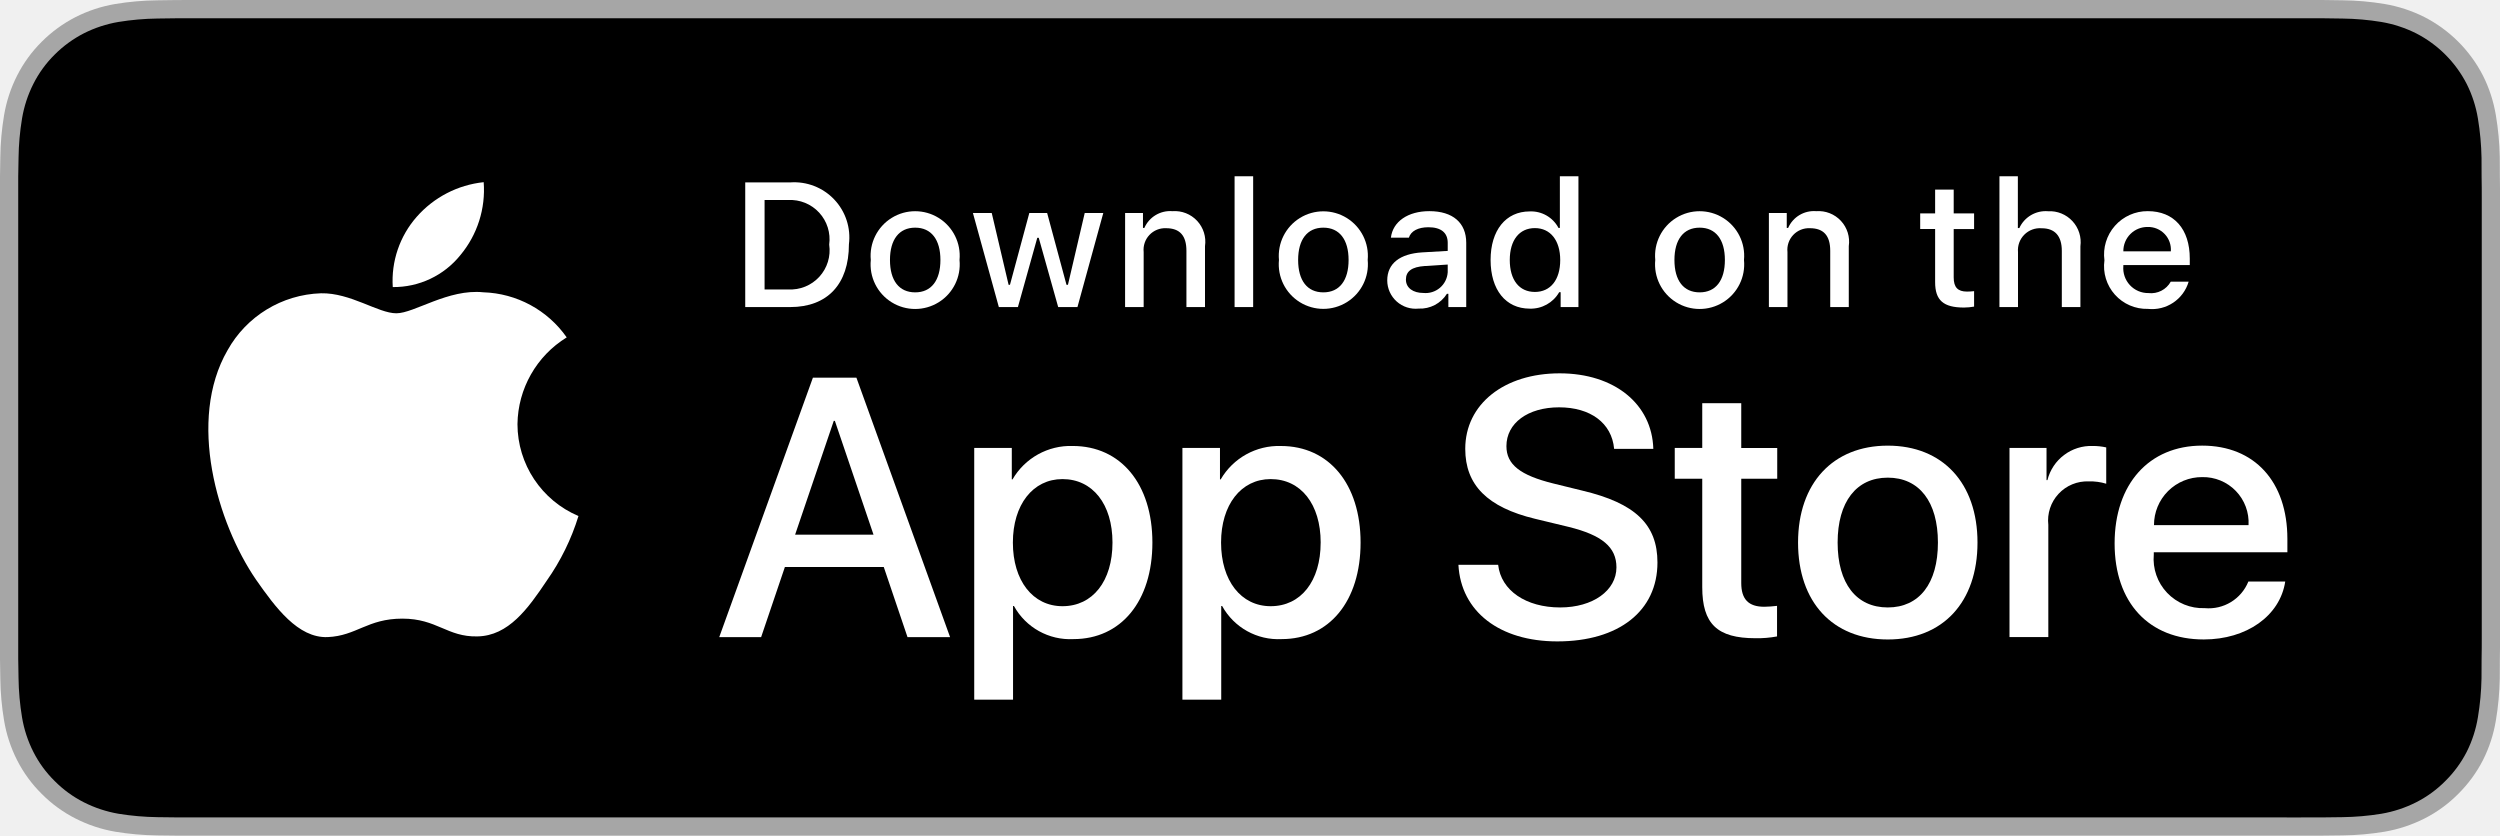
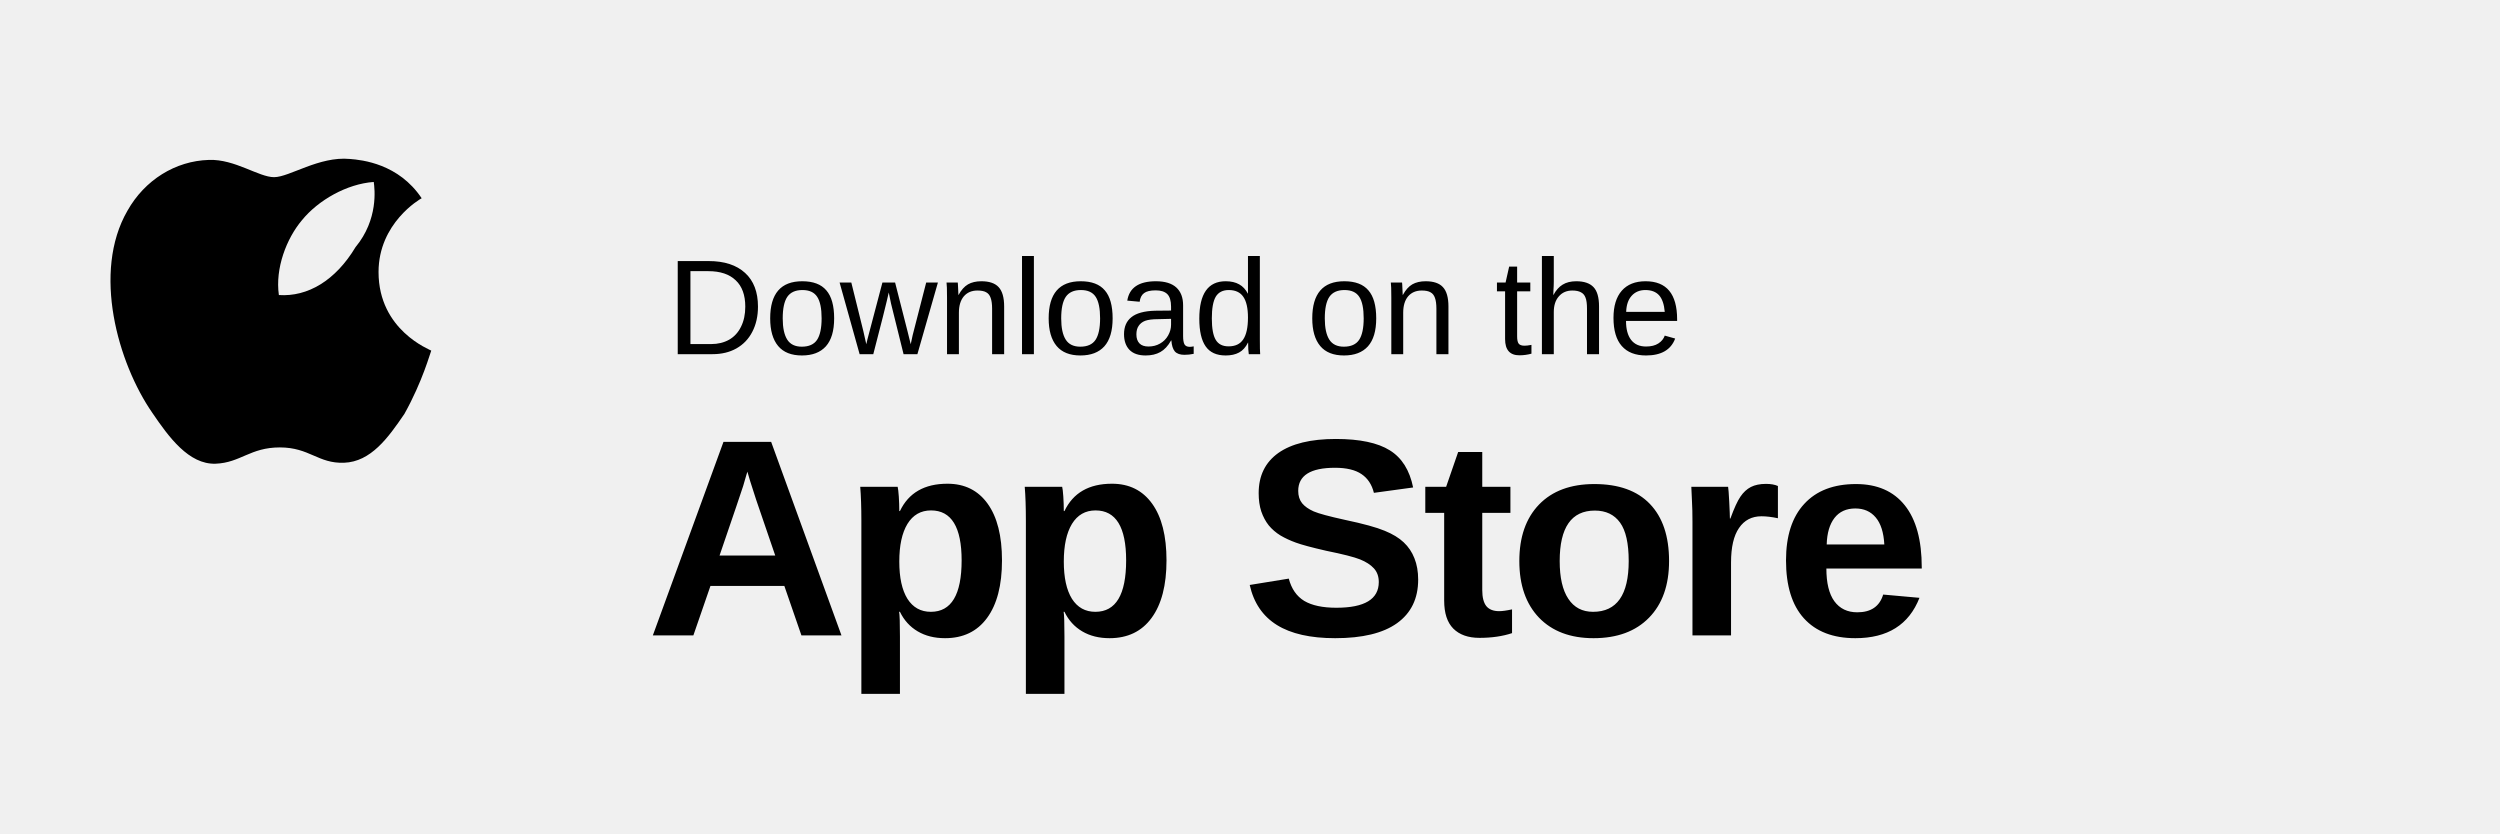
- <svg xmlns="http://www.w3.org/2000/svg" id="livetype" width="119.664" height="40" viewBox="0 0 119.664 40">
-   <g>
-     <g>
-       <g>
-         <path d="M110.135,0H9.535c-.367,0-.729,0-1.095.002-.306.002-.61.008-.919.013A13.215,13.215,0,0,0,5.517.191a6.665,6.665,0,0,0-1.901.627A6.438,6.438,0,0,0,1.998,1.997,6.258,6.258,0,0,0,.819,3.618a6.601,6.601,0,0,0-.625,1.903,12.993,12.993,0,0,0-.179,2.002C.006,7.83.005,8.138,0,8.444V31.559c.005.31.006.611.015.922a12.992,12.992,0,0,0,.179,2.002,6.588,6.588,0,0,0,.625,1.904A6.208,6.208,0,0,0,1.998,38.001a6.274,6.274,0,0,0,1.619,1.179,6.701,6.701,0,0,0,1.901.631,13.455,13.455,0,0,0,2.004.177c.309.007.613.011.919.011C8.806,40,9.168,40,9.535,40H110.135c.359,0,.725,0,1.084-.002.305,0,.617-.004.922-.011a13.279,13.279,0,0,0,2-.177,6.804,6.804,0,0,0,1.908-.631,6.277,6.277,0,0,0,1.617-1.179,6.395,6.395,0,0,0,1.182-1.614,6.604,6.604,0,0,0,.619-1.904,13.506,13.506,0,0,0,.186-2.002c.004-.311.004-.611.004-.922.008-.363.008-.725.008-1.094V9.536c0-.366,0-.729-.008-1.092,0-.307,0-.614-.004-.921a13.507,13.507,0,0,0-.186-2.002,6.618,6.618,0,0,0-.619-1.903,6.466,6.466,0,0,0-2.799-2.8,6.768,6.768,0,0,0-1.908-.627,13.044,13.044,0,0,0-2-.177c-.305-.005-.617-.011-.922-.013-.359-.002-.725-.002-1.084-.002Z" style="fill: #a6a6a6" />
-         <path d="M8.445,39.125c-.305,0-.602-.004-.904-.011a12.687,12.687,0,0,1-1.869-.163,5.884,5.884,0,0,1-1.657-.548,5.406,5.406,0,0,1-1.397-1.017,5.321,5.321,0,0,1-1.021-1.397,5.722,5.722,0,0,1-.543-1.657,12.414,12.414,0,0,1-.167-1.875c-.006-.211-.015-.913-.015-.913V8.444S.882,7.753.888,7.55a12.37,12.37,0,0,1,.166-1.872,5.755,5.755,0,0,1,.543-1.662A5.373,5.373,0,0,1,2.612,2.618,5.565,5.565,0,0,1,4.014,1.595a5.823,5.823,0,0,1,1.653-.544A12.586,12.586,0,0,1,7.543.887L8.445.875H111.214l.913.013a12.385,12.385,0,0,1,1.858.163,5.938,5.938,0,0,1,1.671.548,5.594,5.594,0,0,1,2.415,2.42,5.763,5.763,0,0,1,.535,1.649,12.995,12.995,0,0,1,.174,1.887c.003.283.003.587.003.89.008.375.008.732.008,1.092V30.465c0,.363,0,.718-.008,1.075,0,.325,0,.623-.004.93a12.731,12.731,0,0,1-.171,1.853,5.739,5.739,0,0,1-.54,1.67,5.48,5.48,0,0,1-1.016,1.386,5.413,5.413,0,0,1-1.399,1.022,5.862,5.862,0,0,1-1.668.55,12.542,12.542,0,0,1-1.869.163c-.293.007-.6.011-.897.011l-1.084.002Z" />
-       </g>
-       <g id="_Group_" data-name="&lt;Group&gt;">
-         <g id="_Group_2" data-name="&lt;Group&gt;">
-           <g id="_Group_3" data-name="&lt;Group&gt;">
-             <path id="_Path_" data-name="&lt;Path&gt;" d="M24.769,20.301a4.949,4.949,0,0,1,2.357-4.152,5.066,5.066,0,0,0-3.991-2.158c-1.679-.176-3.307,1.005-4.163,1.005-.872,0-2.19-.987-3.608-.958a5.315,5.315,0,0,0-4.473,2.728c-1.934,3.348-.491,8.269,1.361,10.976.927,1.325,2.01,2.806,3.428,2.753,1.387-.058,1.905-.884,3.579-.884,1.659,0,2.145.884,3.591.851,1.488-.024,2.426-1.331,3.321-2.669a10.962,10.962,0,0,0,1.518-3.093A4.782,4.782,0,0,1,24.769,20.301Z" style="fill: #fff" />
-             <path id="_Path_2" data-name="&lt;Path&gt;" d="M22.037,12.211a4.872,4.872,0,0,0,1.115-3.491,4.957,4.957,0,0,0-3.208,1.66,4.636,4.636,0,0,0-1.144,3.361A4.099,4.099,0,0,0,22.037,12.211Z" style="fill: #fff" />
-           </g>
-         </g>
-         <g>
-           <path d="M42.302,27.14h-4.733l-1.137,3.356H34.427l4.483-12.418h2.083l4.483,12.418H43.438ZM38.059,25.591h3.752l-1.85-5.447h-.052Z" style="fill: #fff" />
-           <path d="M55.16,25.97c0,2.813-1.506,4.621-3.778,4.621a3.069,3.069,0,0,1-2.849-1.584h-.043v4.484h-1.858V21.442H48.43v1.506h.034a3.212,3.212,0,0,1,2.883-1.601C53.645,21.348,55.16,23.164,55.16,25.97Zm-1.91,0c0-1.833-.947-3.038-2.393-3.038-1.42,0-2.375,1.23-2.375,3.038,0,1.824.955,3.046,2.375,3.046C52.302,29.016,53.25,27.819,53.25,25.97Z" style="fill: #fff" />
-           <path d="M65.125,25.97c0,2.813-1.506,4.621-3.778,4.621a3.069,3.069,0,0,1-2.849-1.584h-.043v4.484h-1.858V21.442H58.395v1.506h.034A3.212,3.212,0,0,1,61.312,21.348C63.61,21.348,65.125,23.164,65.125,25.97Zm-1.91,0c0-1.833-.947-3.038-2.393-3.038-1.42,0-2.375,1.23-2.375,3.038,0,1.824.955,3.046,2.375,3.046C62.267,29.016,63.214,27.819,63.214,25.97Z" style="fill: #fff" />
-           <path d="M71.71,27.036c.138,1.231,1.334,2.04,2.969,2.04,1.566,0,2.693-.809,2.693-1.919,0-.964-.68-1.541-2.289-1.937l-1.609-.388c-2.28-.551-3.339-1.617-3.339-3.348,0-2.143,1.867-3.614,4.519-3.614,2.624,0,4.423,1.472,4.483,3.614h-1.876c-.112-1.239-1.137-1.987-2.634-1.987s-2.521.757-2.521,1.858c0,.878.654,1.395,2.255,1.79l1.368.336c2.548.603,3.606,1.626,3.606,3.442,0,2.323-1.851,3.778-4.794,3.778-2.754,0-4.613-1.421-4.733-3.667Z" style="fill: #fff" />
-           <path d="M83.346,19.3v2.143h1.722v1.472H83.346v4.991c0,.775.345,1.137,1.102,1.137a5.808,5.808,0,0,0,.611-.043v1.463a5.104,5.104,0,0,1-1.032.086c-1.833,0-2.548-.688-2.548-2.444V22.914H80.163V21.442H81.479V19.3Z" style="fill: #fff" />
-           <path d="M86.065,25.97c0-2.849,1.678-4.639,4.294-4.639,2.625,0,4.295,1.79,4.295,4.639,0,2.856-1.661,4.639-4.295,4.639C87.726,30.608,86.065,28.826,86.065,25.97Zm6.695,0c0-1.954-.896-3.107-2.401-3.107s-2.4,1.162-2.4,3.107c0,1.962.895,3.106,2.4,3.106S92.76,27.932,92.76,25.97Z" style="fill: #fff" />
-           <path d="M96.186,21.442h1.772v1.541h.043a2.159,2.159,0,0,1,2.178-1.636,2.866,2.866,0,0,1,.637.069v1.738a2.598,2.598,0,0,0-.835-.112,1.873,1.873,0,0,0-1.937,2.083v5.37h-1.858Z" style="fill: #fff" />
-           <path d="M109.384,27.837c-.25,1.644-1.851,2.771-3.898,2.771-2.634,0-4.269-1.765-4.269-4.596,0-2.84,1.644-4.682,4.19-4.682,2.505,0,4.08,1.721,4.08,4.466v.637h-6.395v.112a2.358,2.358,0,0,0,2.436,2.564,2.048,2.048,0,0,0,2.091-1.273Zm-6.282-2.702h4.526a2.177,2.177,0,0,0-2.221-2.298A2.292,2.292,0,0,0,103.102,25.135Z" style="fill: #fff" />
-         </g>
-       </g>
-     </g>
-     <g id="_Group_4" data-name="&lt;Group&gt;">
-       <g>
-         <path d="M37.826,8.731a2.64,2.64,0,0,1,2.808,2.965c0,1.906-1.03,3.002-2.808,3.002H35.671V8.731Zm-1.229,5.123h1.125a1.876,1.876,0,0,0,1.968-2.146,1.881,1.881,0,0,0-1.968-2.134h-1.125Z" style="fill: #fff" />
-         <path d="M41.681,12.444a2.133,2.133,0,1,1,4.247,0,2.134,2.134,0,1,1-4.247,0Zm3.333,0c0-.976-.438-1.547-1.208-1.547-.772,0-1.207.571-1.207,1.547,0,.984.435,1.55,1.207,1.55C44.575,13.995,45.014,13.424,45.014,12.444Z" style="fill: #fff" />
-         <path d="M51.573,14.698h-.922l-.931-3.316h-.07l-.927,3.316h-.913l-1.241-4.503h.901l.807,3.436h.066l.926-3.436h.853l.926,3.436h.07l.803-3.436h.889Z" style="fill: #fff" />
-         <path d="M53.854,10.195H54.709v.715h.066a1.348,1.348,0,0,1,1.344-.802,1.465,1.465,0,0,1,1.559,1.675v2.915h-.889V12.006c0-.724-.314-1.083-.972-1.083a1.033,1.033,0,0,0-1.075,1.141v2.634h-.889Z" style="fill: #fff" />
-         <path d="M59.094,8.437h.889v6.261h-.889Z" style="fill: #fff" />
-         <path d="M61.218,12.444a2.133,2.133,0,1,1,4.248,0,2.134,2.134,0,1,1-4.248,0Zm3.333,0c0-.976-.438-1.547-1.208-1.547-.772,0-1.207.571-1.207,1.547,0,.984.435,1.55,1.207,1.55C64.112,13.995,64.551,13.424,64.551,12.444Z" style="fill: #fff" />
-         <path d="M66.401,13.424c0-.811.604-1.278,1.675-1.344l1.22-.07v-.389c0-.476-.314-.744-.922-.744-.496,0-.84.182-.938.5h-.86c.091-.773.818-1.27,1.84-1.27,1.129,0,1.766.562,1.766,1.513v3.077h-.855v-.633h-.07a1.515,1.515,0,0,1-1.353.707A1.36,1.36,0,0,1,66.401,13.424Zm2.895-.385v-.376l-1.1.07c-.62.042-.901.252-.901.649,0,.405.352.641.835.641A1.062,1.062,0,0,0,69.295,13.04Z" style="fill: #fff" />
-         <path d="M71.348,12.444c0-1.423.731-2.324,1.869-2.324a1.484,1.484,0,0,1,1.381.79h.066V8.437h.889v6.261h-.852v-.711h-.07a1.563,1.563,0,0,1-1.414.786C72.072,14.772,71.348,13.871,71.348,12.444Zm.918,0c0,.955.45,1.53,1.203,1.53.749,0,1.212-.583,1.212-1.526,0-.938-.468-1.53-1.212-1.53C72.721,10.918,72.266,11.497,72.266,12.444Z" style="fill: #fff" />
-         <path d="M79.23,12.444a2.133,2.133,0,1,1,4.247,0,2.134,2.134,0,1,1-4.247,0Zm3.333,0c0-.976-.438-1.547-1.208-1.547-.772,0-1.207.571-1.207,1.547,0,.984.435,1.55,1.207,1.55C82.125,13.995,82.563,13.424,82.563,12.444Z" style="fill: #fff" />
-         <path d="M84.669,10.195h.855v.715h.066a1.348,1.348,0,0,1,1.344-.802,1.465,1.465,0,0,1,1.559,1.675v2.915H87.605V12.006c0-.724-.314-1.083-.972-1.083a1.033,1.033,0,0,0-1.075,1.141v2.634h-.889Z" style="fill: #fff" />
-         <path d="M93.515,9.074v1.142h.976v.749h-.976V13.279c0,.472.194.678.637.678a2.967,2.967,0,0,0,.339-.021v.74a2.916,2.916,0,0,1-.483.045c-.988,0-1.382-.348-1.382-1.216v-2.543h-.715v-.749h.715V9.074Z" style="fill: #fff" />
-         <path d="M95.705,8.437h.881v2.481h.07a1.386,1.386,0,0,1,1.373-.807,1.483,1.483,0,0,1,1.551,1.679v2.907H98.69v-2.688c0-.719-.335-1.083-.963-1.083a1.052,1.052,0,0,0-1.134,1.142v2.63h-.889Z" style="fill: #fff" />
-         <path d="M104.761,13.482a1.828,1.828,0,0,1-1.951,1.303A2.045,2.045,0,0,1,100.73,12.46a2.077,2.077,0,0,1,2.076-2.353c1.253,0,2.009.856,2.009,2.27V12.688h-3.18v.05a1.19,1.19,0,0,0,1.199,1.29,1.079,1.079,0,0,0,1.071-.546Zm-3.126-1.451h2.274a1.086,1.086,0,0,0-1.108-1.167A1.152,1.152,0,0,0,101.635,12.031Z" style="fill: #fff" />
-       </g>
-     </g>
+ <svg xmlns="http://www.w3.org/2000/svg" viewBox="0 0 240 80" role="img" aria-labelledby="title desc">
+   <g fill="#000000">
+     <path d="M37.1 24.7c2.4-2.9 2-6.1 1.9-6.8-2.8.2-5.8 1.9-7.5 4-1.6 1.9-2.8 5-2.4 7.8 3 .2 5.9-1.5 8-5zM42.2 42.1c-1.7 2.5-3.5 5-6.3 5.1-2.7.1-3.6-1.6-6.7-1.6-3.1 0-4.1 1.6-6.7 1.7-2.8.1-4.9-2.8-6.6-5.3-3.6-5.2-6.3-14.7-2.6-21.1 1.8-3.2 5-5.2 8.5-5.3 2.7-.1 5.2 1.8 6.8 1.8 1.6 0 4.7-2.2 7.9-1.9 1.3.1 5.1.5 7.5 4.1-.2.1-4.5 2.6-4.5 7.7 0 6.1 5.4 8.1 5.5 8.2-.1.2-.9 3.2-2.8 6.6z" transform="translate(0 1) scale(.92)" />
+     <text x="64" y="34" font-family="Arial, Helvetica, sans-serif" font-size="13">Download on the</text>
+     <text x="62" y="61" font-family="Arial, Helvetica, sans-serif" font-size="27" font-weight="600" letter-spacing="-.7">App Store</text>
  </g>
</svg>
